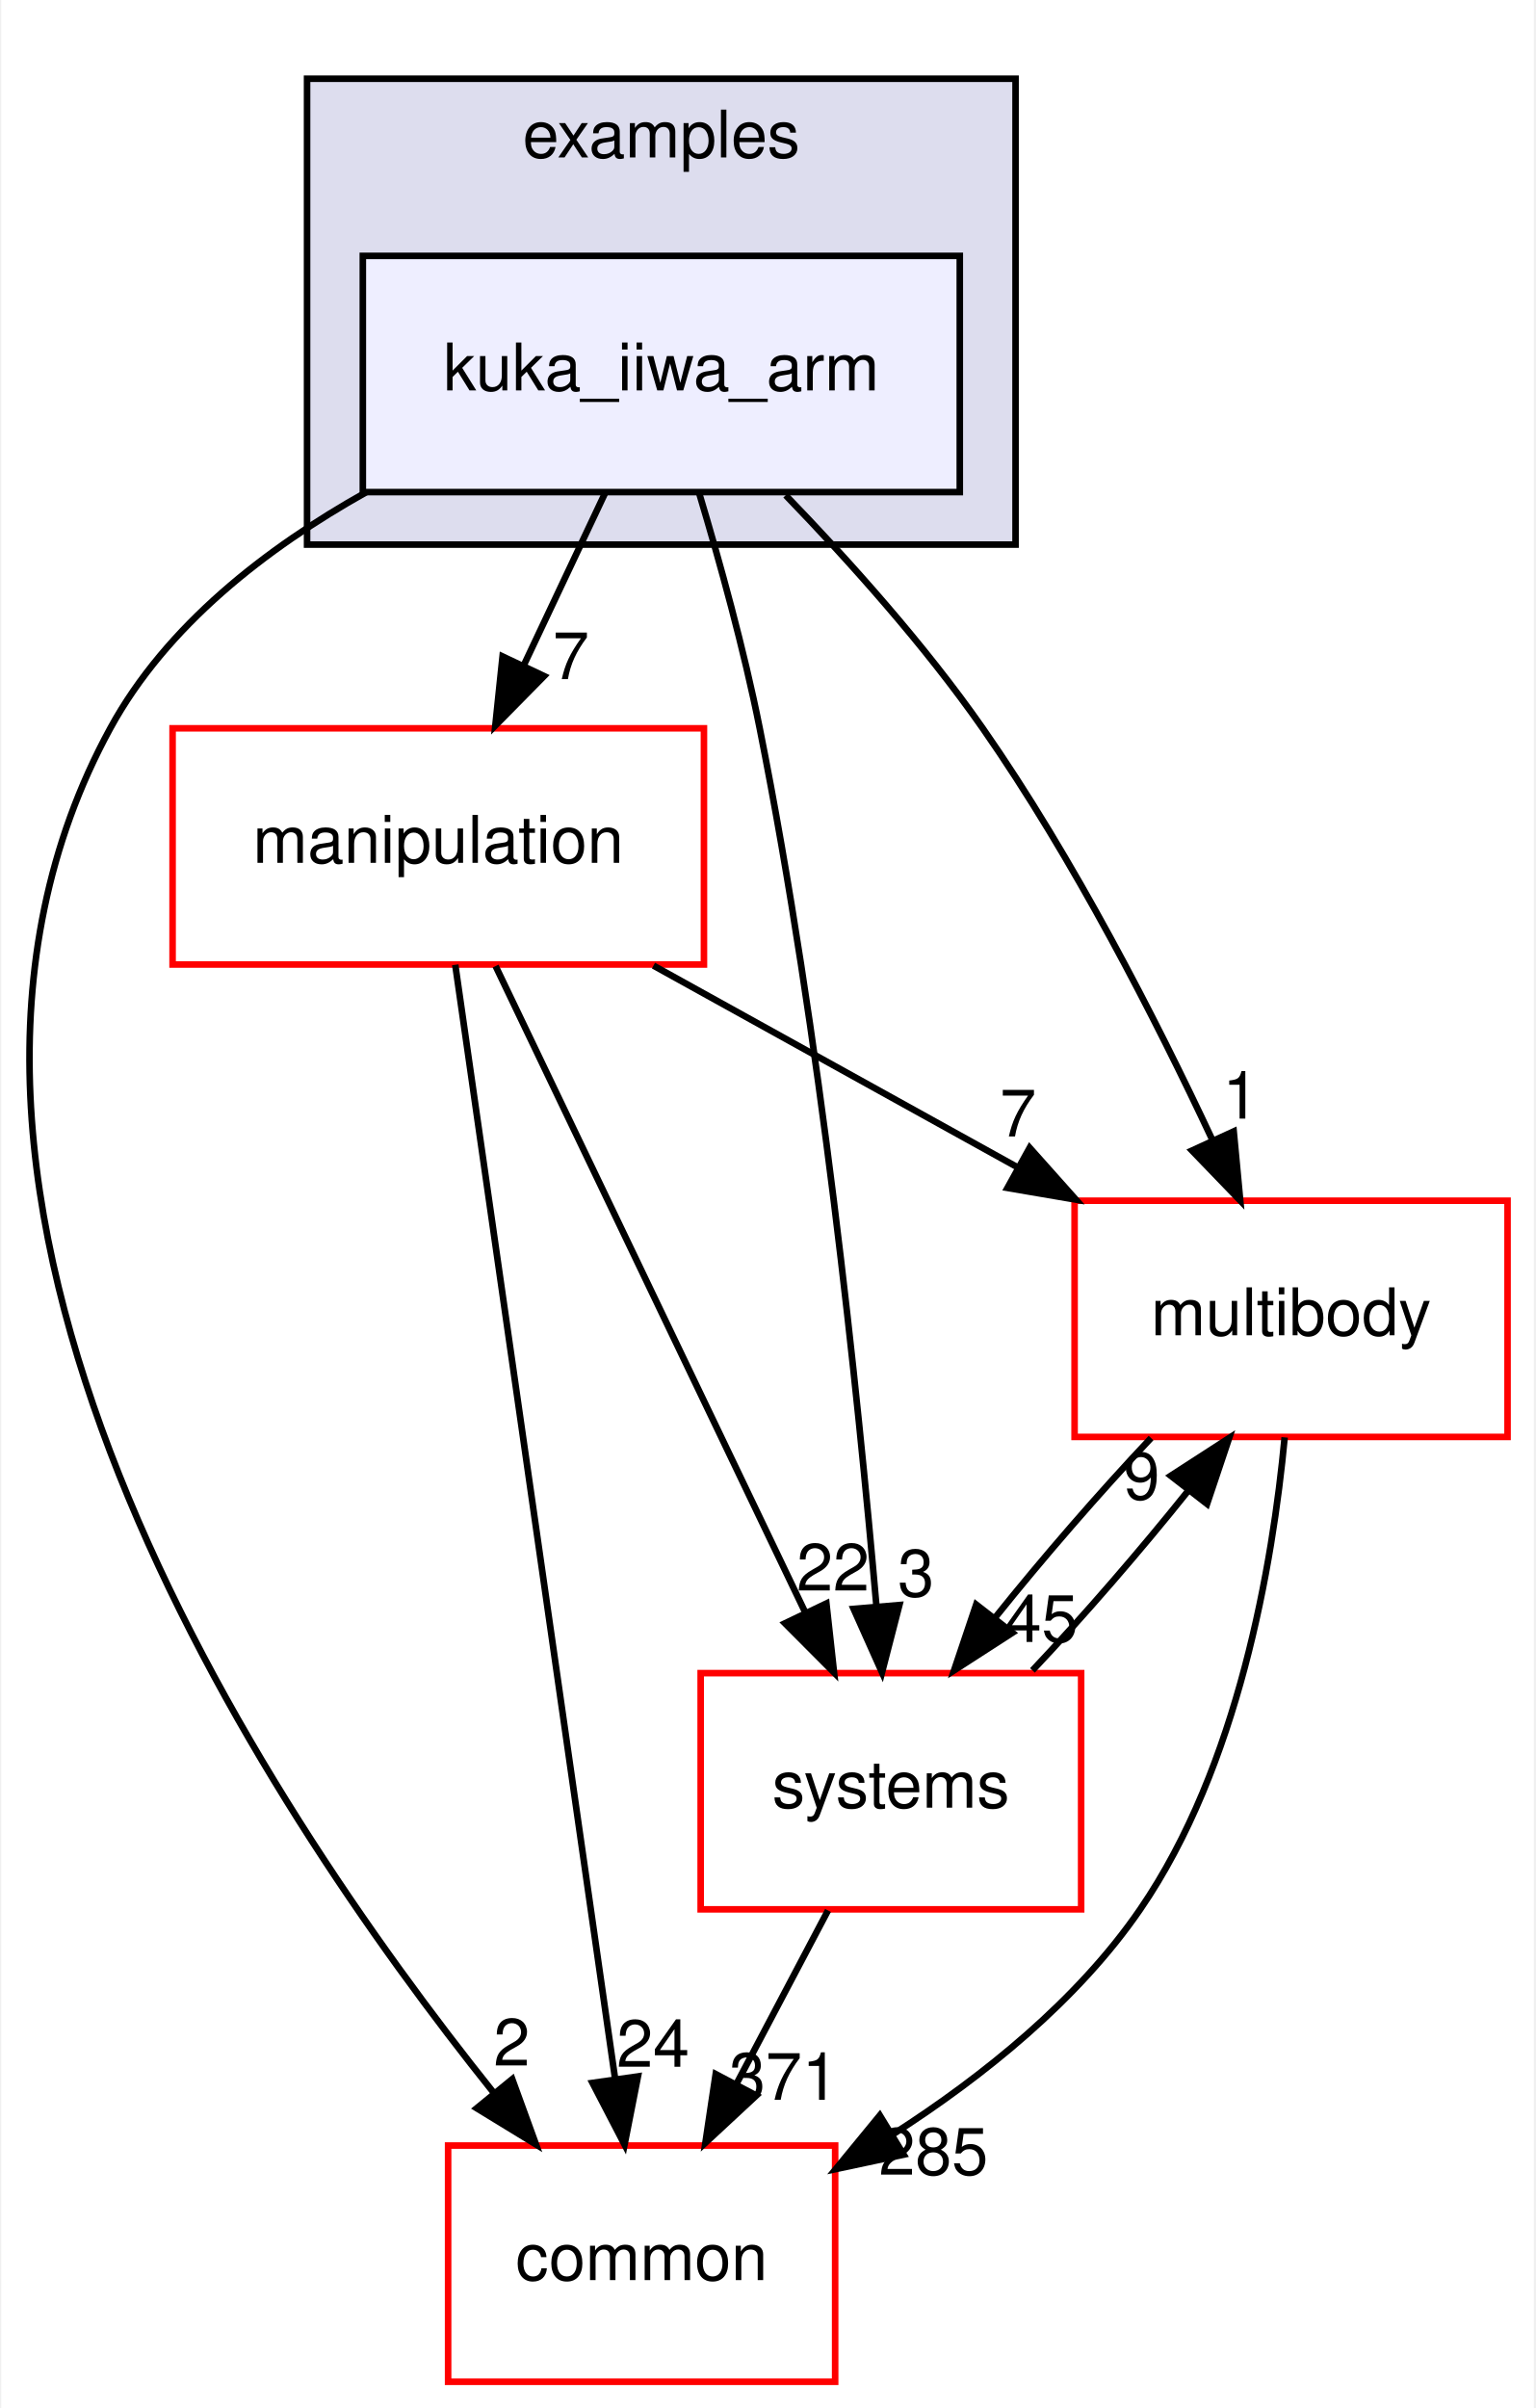
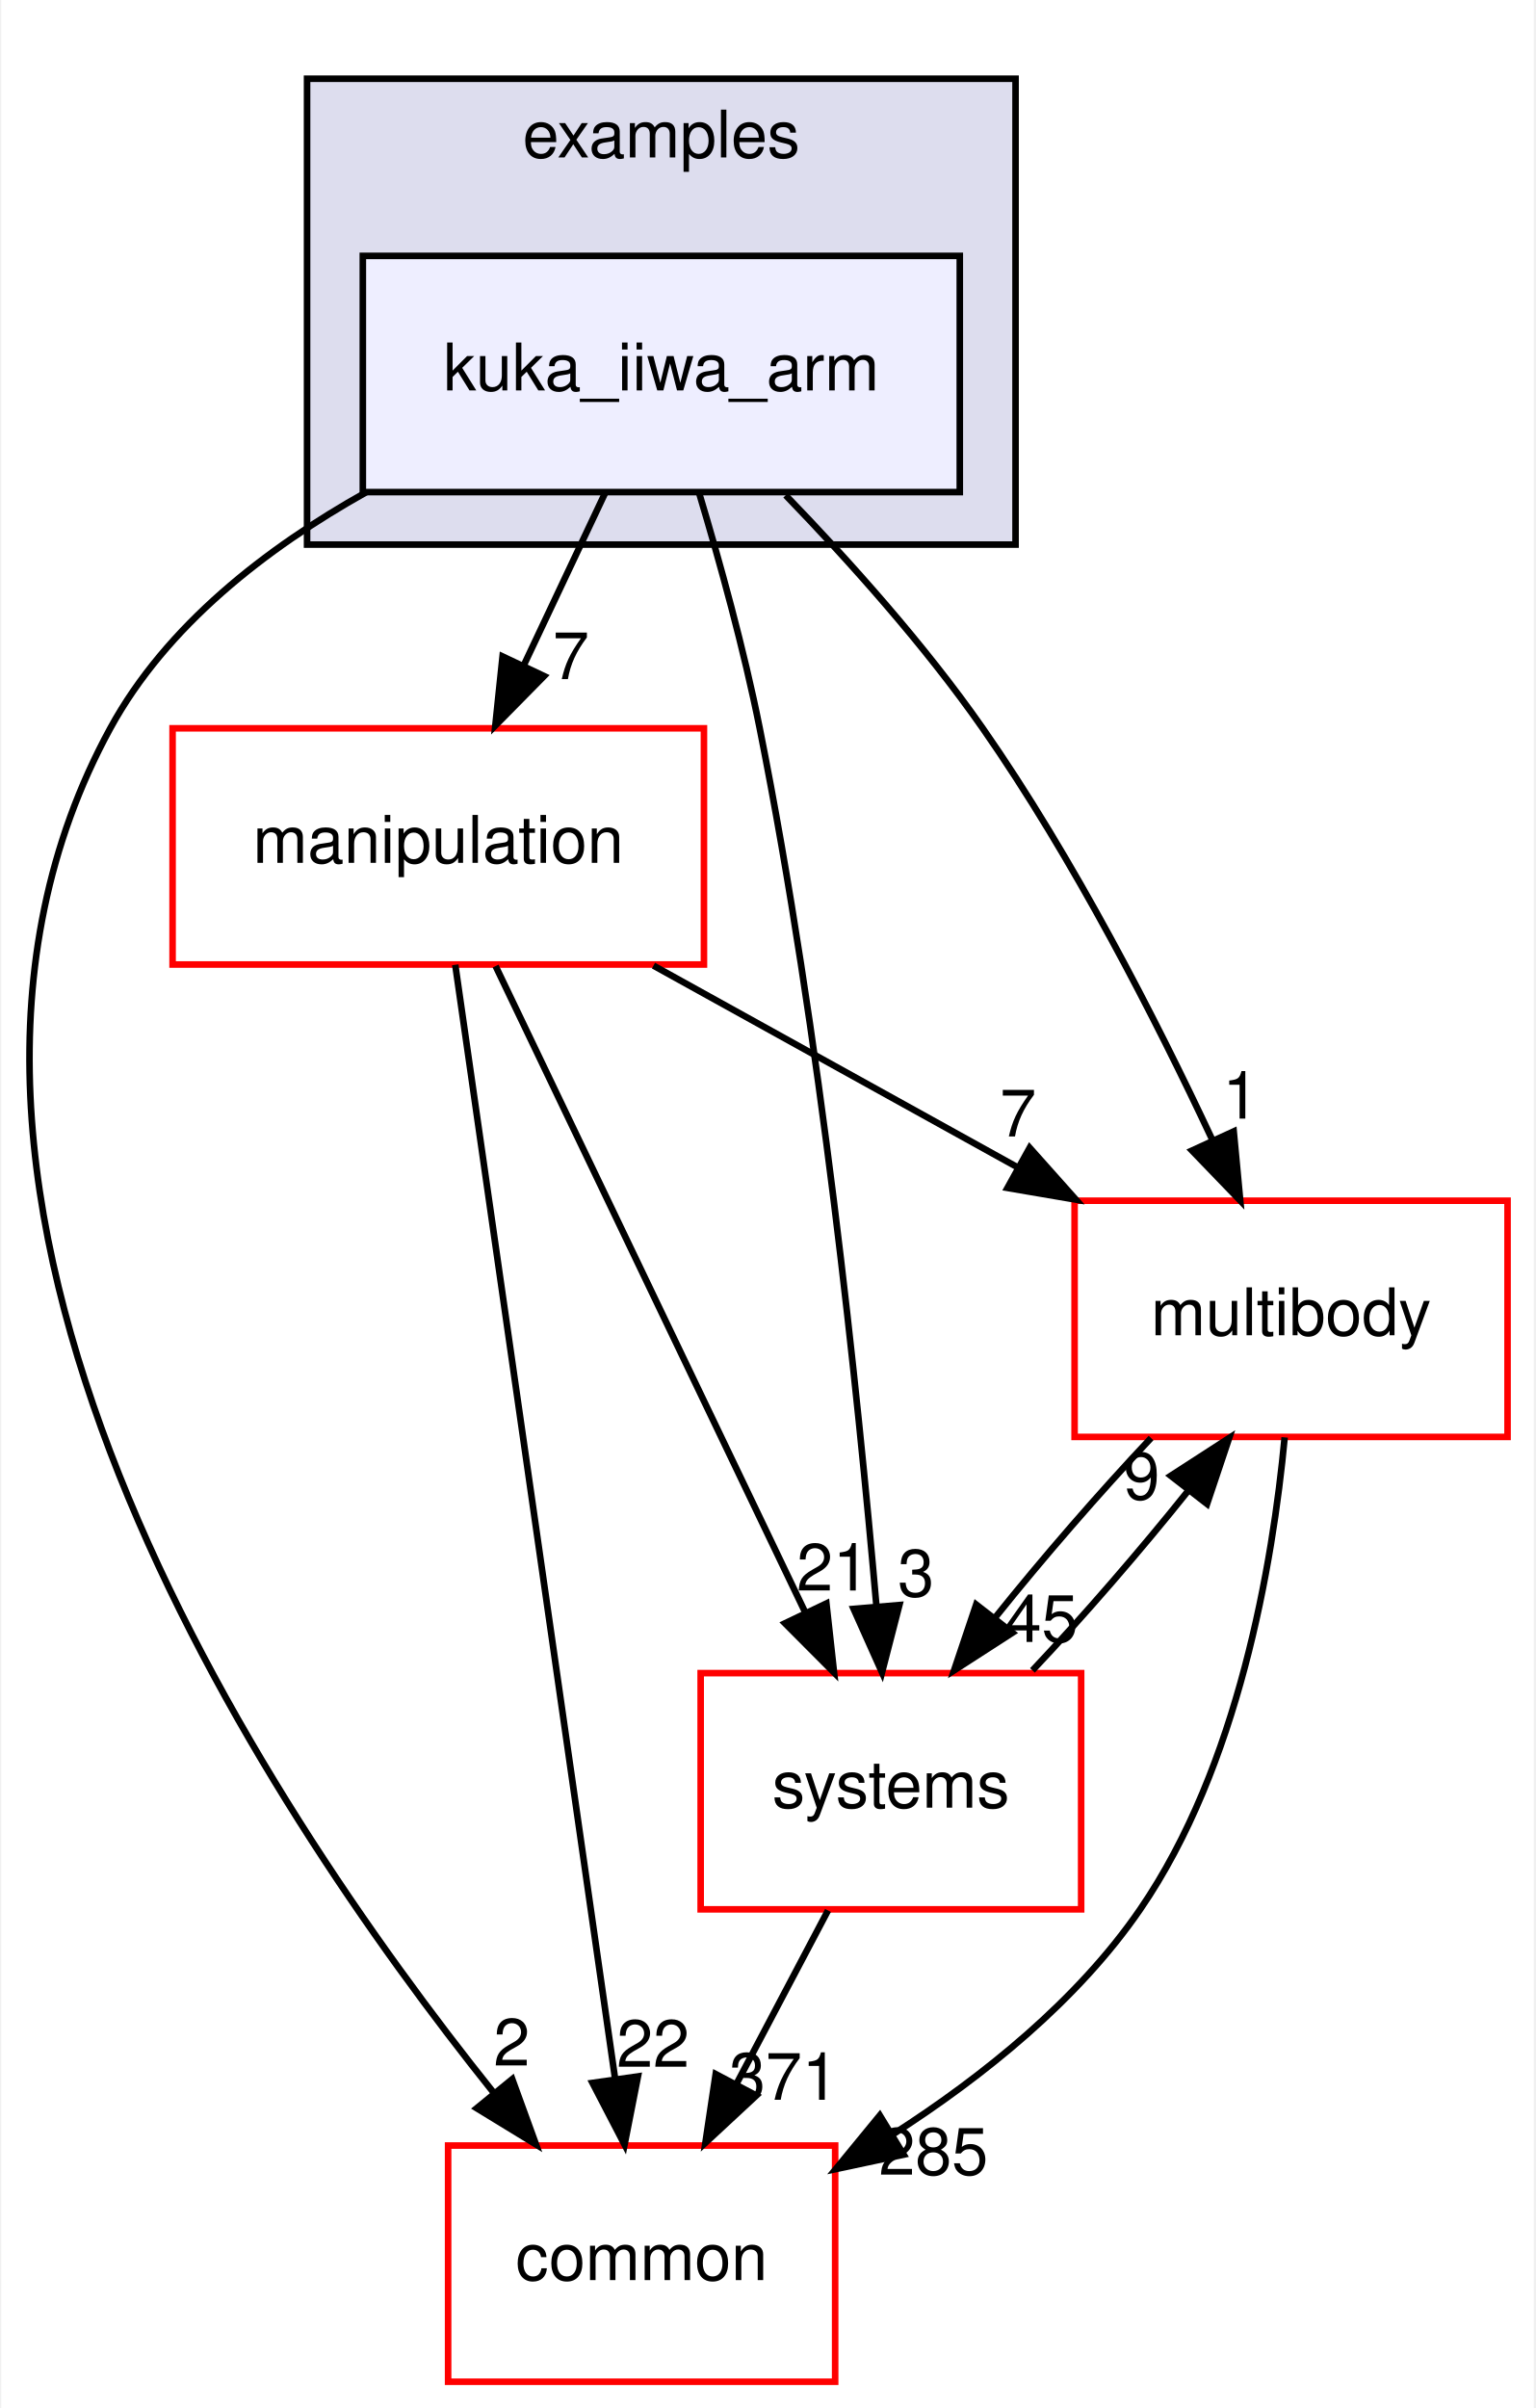
<svg xmlns="http://www.w3.org/2000/svg" xmlns:xlink="http://www.w3.org/1999/xlink" width="234pt" height="367pt" viewBox="0.00 0.00 233.62 367.00">
  <g id="graph0" class="graph" transform="scale(1 1) rotate(0) translate(4 363)">
    <polygon fill="#ffffff" stroke="transparent" points="-4,4 -4,-363 229.619,-363 229.619,4 -4,4" />
    <g id="clust1" class="cluster">
      <g id="a_clust1">
        <a xlink:href="dir_bf85a0c13984f214f436b2edc519c6dd.html" target="_top" xlink:title="examples">
          <polygon fill="#ddddee" stroke="#000000" points="42.619,-280 42.619,-351 150.619,-351 150.619,-280 42.619,-280" />
          <text text-anchor="middle" x="96.619" y="-339" font-family="Helvetica,sans-Serif" font-size="10.00" fill="#000000">examples</text>
        </a>
      </g>
    </g>
    <g id="node1" class="node">
      <g id="a_node1">
        <a xlink:href="dir_d42ade6542543a8b520c5d5191846d08.html" target="_top" xlink:title="kuka_iiwa_arm">
          <polygon fill="#eeeeff" stroke="#000000" points="142.119,-324 51.119,-324 51.119,-288 142.119,-288 142.119,-324" />
          <text text-anchor="middle" x="96.619" y="-303.5" font-family="Helvetica,sans-Serif" font-size="10.00" fill="#000000">kuka_iiwa_arm</text>
        </a>
      </g>
    </g>
    <g id="node2" class="node">
      <g id="a_node2">
        <a xlink:href="dir_39b8b3c6654246a9c12332c930bc7d3f.html" target="_top" xlink:title="multibody">
          <polygon fill="#ffffff" stroke="#ff0000" points="225.619,-180 159.619,-180 159.619,-144 225.619,-144 225.619,-180" />
          <text text-anchor="middle" x="192.619" y="-159.5" font-family="Helvetica,sans-Serif" font-size="10.00" fill="#000000">multibody</text>
        </a>
      </g>
    </g>
    <g id="edge1" class="edge">
      <path fill="none" stroke="#000000" d="M115.578,-287.515C125.24,-277.525 136.783,-264.667 145.619,-252 159.468,-232.147 171.982,-207.697 180.61,-189.293" />
      <polygon fill="#000000" stroke="#000000" points="183.877,-190.567 184.87,-180.019 177.516,-187.645 183.877,-190.567" />
      <g id="a_edge1-headlabel">
        <a xlink:href="dir_000022_000053.html" target="_top" xlink:title="1">
          <text text-anchor="middle" x="184.956" y="-192.518" font-family="Helvetica,sans-Serif" font-size="10.00" fill="#000000">1</text>
        </a>
      </g>
    </g>
    <g id="node3" class="node">
      <g id="a_node3">
        <a xlink:href="dir_758aa030403a70af025108ac41d12d0d.html" target="_top" xlink:title="manipulation">
          <polygon fill="#ffffff" stroke="#ff0000" points="103.119,-252 22.119,-252 22.119,-216 103.119,-216 103.119,-252" />
          <text text-anchor="middle" x="62.619" y="-231.5" font-family="Helvetica,sans-Serif" font-size="10.00" fill="#000000">manipulation</text>
        </a>
      </g>
    </g>
    <g id="edge2" class="edge">
      <path fill="none" stroke="#000000" d="M88.039,-287.831C84.283,-279.877 79.793,-270.369 75.639,-261.572" />
      <polygon fill="#000000" stroke="#000000" points="78.749,-259.961 71.314,-252.413 72.419,-262.95 78.749,-259.961" />
      <g id="a_edge2-headlabel">
        <a xlink:href="dir_000022_000046.html" target="_top" xlink:title="7">
          <text text-anchor="middle" x="82.851" y="-259.499" font-family="Helvetica,sans-Serif" font-size="10.00" fill="#000000">7</text>
        </a>
      </g>
    </g>
    <g id="node4" class="node">
      <g id="a_node4">
        <a xlink:href="dir_a36da230f0956f48b11c85f7d599788f.html" target="_top" xlink:title="common">
          <polygon fill="#ffffff" stroke="#ff0000" points="123.119,-36 64.119,-36 64.119,0 123.119,0 123.119,-36" />
          <text text-anchor="middle" x="93.619" y="-15.5" font-family="Helvetica,sans-Serif" font-size="10.00" fill="#000000">common</text>
        </a>
      </g>
    </g>
    <g id="edge3" class="edge">
      <path fill="none" stroke="#000000" d="M51.64,-287.986C36.445,-279.476 21.176,-267.673 12.619,-252 -25.99,-181.281 35.348,-88.689 70.983,-44.156" />
      <polygon fill="#000000" stroke="#000000" points="73.898,-46.12 77.519,-36.163 68.479,-41.689 73.898,-46.12" />
      <g id="a_edge3-headlabel">
        <a xlink:href="dir_000022_000006.html" target="_top" xlink:title="2">
          <text text-anchor="middle" x="73.82" y="-48.2" font-family="Helvetica,sans-Serif" font-size="10.00" fill="#000000">2</text>
        </a>
      </g>
    </g>
    <g id="node5" class="node">
      <g id="a_node5">
        <a xlink:href="dir_b7a0e33b407baa23d8a077e33033c988.html" target="_top" xlink:title="systems">
          <polygon fill="#ffffff" stroke="#ff0000" points="160.619,-108 102.619,-108 102.619,-72 160.619,-72 160.619,-108" />
          <text text-anchor="middle" x="131.619" y="-87.5" font-family="Helvetica,sans-Serif" font-size="10.00" fill="#000000">systems</text>
        </a>
      </g>
    </g>
    <g id="edge4" class="edge">
      <path fill="none" stroke="#000000" d="M102.439,-287.668C105.549,-277.292 109.221,-264.023 111.619,-252 120.883,-205.559 126.575,-150.719 129.41,-118.234" />
      <polygon fill="#000000" stroke="#000000" points="132.911,-118.378 130.263,-108.119 125.935,-117.789 132.911,-118.378" />
      <g id="a_edge4-headlabel">
        <a xlink:href="dir_000022_000080.html" target="_top" xlink:title="3">
          <text text-anchor="middle" x="135.438" y="-119.698" font-family="Helvetica,sans-Serif" font-size="10.00" fill="#000000">3</text>
        </a>
      </g>
    </g>
    <g id="edge5" class="edge">
      <path fill="none" stroke="#000000" d="M191.643,-143.932C189.817,-124.608 184.588,-93.805 169.619,-72 160.075,-58.098 145.713,-46.568 132.034,-37.782" />
      <polygon fill="#000000" stroke="#000000" points="133.564,-34.616 123.202,-32.407 129.925,-40.595 133.564,-34.616" />
      <g id="a_edge5-headlabel">
        <a xlink:href="dir_000053_000006.html" target="_top" xlink:title="285">
          <text text-anchor="middle" x="138.11" y="-31.559" font-family="Helvetica,sans-Serif" font-size="10.00" fill="#000000">285</text>
        </a>
      </g>
    </g>
    <g id="edge6" class="edge">
      <path fill="none" stroke="#000000" d="M171.274,-143.831C163.44,-135.539 154.789,-125.557 147.496,-116.453" />
      <polygon fill="#000000" stroke="#000000" points="150.145,-114.158 141.243,-108.413 144.62,-118.456 150.145,-114.158" />
      <g id="a_edge6-headlabel">
        <a xlink:href="dir_000053_000080.html" target="_top" xlink:title="45">
          <text text-anchor="middle" x="154.593" y="-112.752" font-family="Helvetica,sans-Serif" font-size="10.00" fill="#000000">45</text>
        </a>
      </g>
    </g>
    <g id="edge7" class="edge">
      <path fill="none" stroke="#000000" d="M95.424,-215.831C112.205,-206.537 132.817,-195.121 150.735,-185.197" />
      <polygon fill="#000000" stroke="#000000" points="152.773,-188.07 159.825,-180.163 149.381,-181.946 152.773,-188.07" />
      <g id="a_edge7-headlabel">
        <a xlink:href="dir_000046_000053.html" target="_top" xlink:title="7">
          <text text-anchor="middle" x="151.004" y="-189.795" font-family="Helvetica,sans-Serif" font-size="10.00" fill="#000000">7</text>
        </a>
      </g>
    </g>
    <g id="edge8" class="edge">
      <path fill="none" stroke="#000000" d="M65.209,-215.956C70.611,-178.314 83.115,-91.187 89.583,-46.125" />
      <polygon fill="#000000" stroke="#000000" points="93.059,-46.541 91.015,-36.145 86.13,-45.546 93.059,-46.541" />
      <g id="a_edge8-headlabel">
-         <a xlink:href="dir_000046_000006.html" target="_top" xlink:title="24">
-           <text text-anchor="middle" x="95.359" y="-48.002" font-family="Helvetica,sans-Serif" font-size="10.00" fill="#000000">24</text>
+         <a xlink:href="dir_000046_000006.html" target="_top" xlink:title="22">
+           <text text-anchor="middle" x="95.359" y="-48.002" font-family="Helvetica,sans-Serif" font-size="10.00" fill="#000000">22</text>
        </a>
      </g>
    </g>
    <g id="edge9" class="edge">
      <path fill="none" stroke="#000000" d="M71.358,-215.762C83.282,-190.876 104.746,-146.082 118.578,-117.216" />
      <polygon fill="#000000" stroke="#000000" points="121.786,-118.62 122.951,-108.09 115.473,-115.595 121.786,-118.62" />
      <g id="a_edge9-headlabel">
-         <a xlink:href="dir_000046_000080.html" target="_top" xlink:title="22">
-           <text text-anchor="middle" x="122.793" y="-120.589" font-family="Helvetica,sans-Serif" font-size="10.00" fill="#000000">22</text>
+         <a xlink:href="dir_000046_000080.html" target="_top" xlink:title="21">
+           <text text-anchor="middle" x="122.793" y="-120.589" font-family="Helvetica,sans-Serif" font-size="10.00" fill="#000000">21</text>
        </a>
      </g>
    </g>
    <g id="edge10" class="edge">
      <path fill="none" stroke="#000000" d="M153.195,-108.413C161.045,-116.739 169.69,-126.728 176.956,-135.814" />
      <polygon fill="#000000" stroke="#000000" points="174.282,-138.078 183.179,-143.831 179.812,-133.786 174.282,-138.078" />
      <g id="a_edge10-headlabel">
        <a xlink:href="dir_000080_000053.html" target="_top" xlink:title="9">
          <text text-anchor="middle" x="169.835" y="-134.479" font-family="Helvetica,sans-Serif" font-size="10.00" fill="#000000">9</text>
        </a>
      </g>
    </g>
    <g id="edge11" class="edge">
      <path fill="none" stroke="#000000" d="M122.03,-71.831C117.787,-63.792 112.707,-54.167 108.023,-45.292" />
      <polygon fill="#000000" stroke="#000000" points="111.1,-43.623 103.337,-36.413 104.909,-46.891 111.1,-43.623" />
      <g id="a_edge11-headlabel">
        <a xlink:href="dir_000080_000006.html" target="_top" xlink:title="371">
          <text text-anchor="middle" x="115.289" y="-42.977" font-family="Helvetica,sans-Serif" font-size="10.00" fill="#000000">371</text>
        </a>
      </g>
    </g>
  </g>
</svg>
